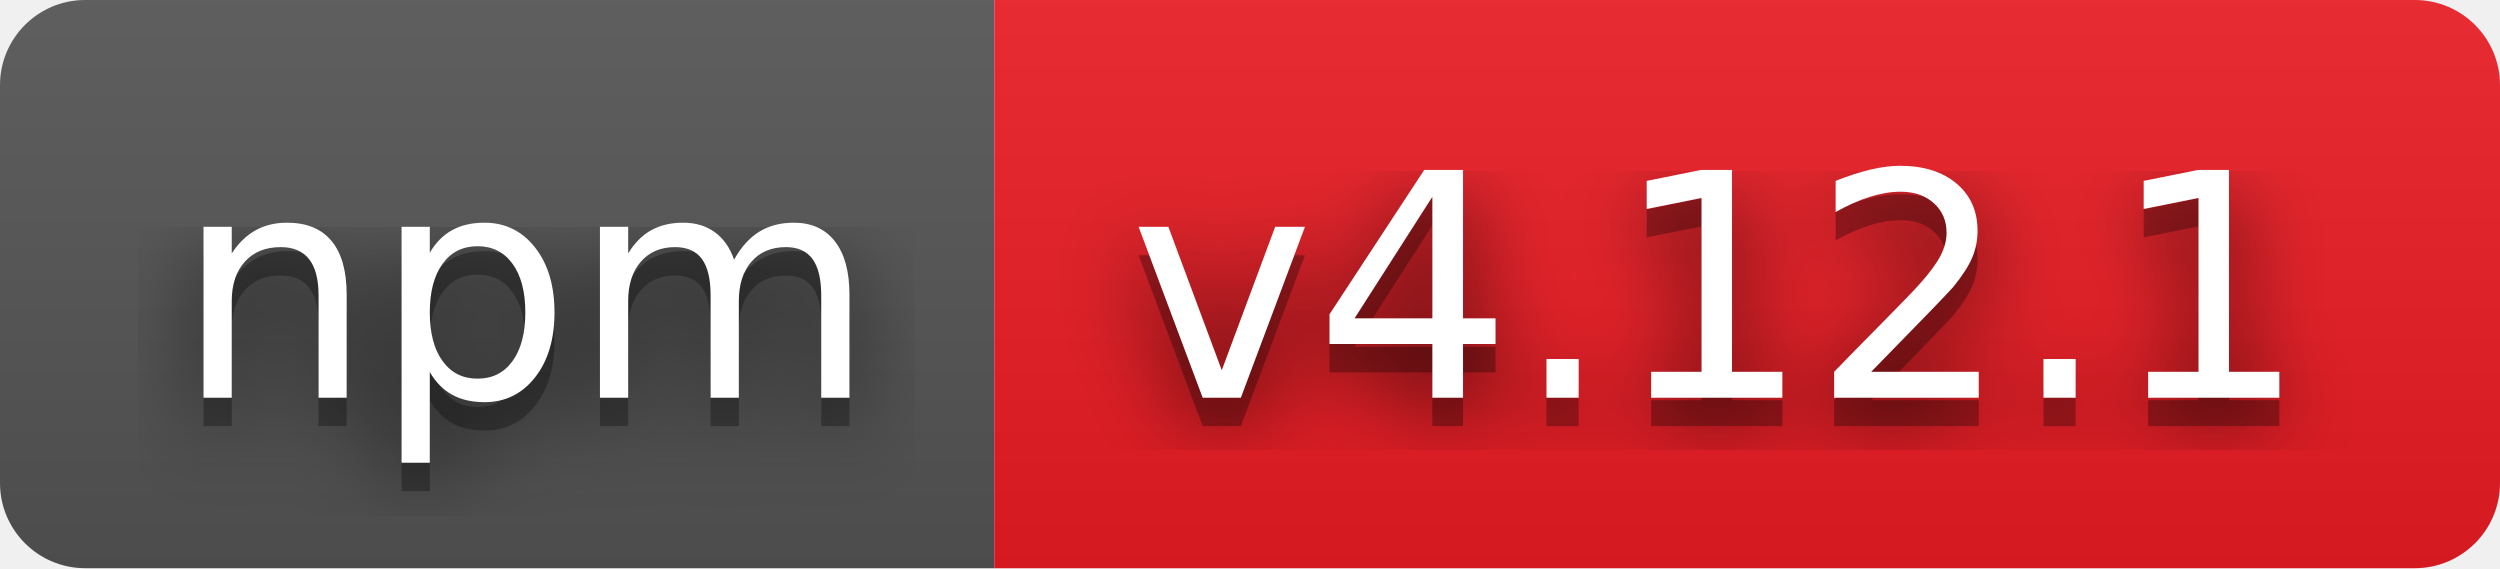
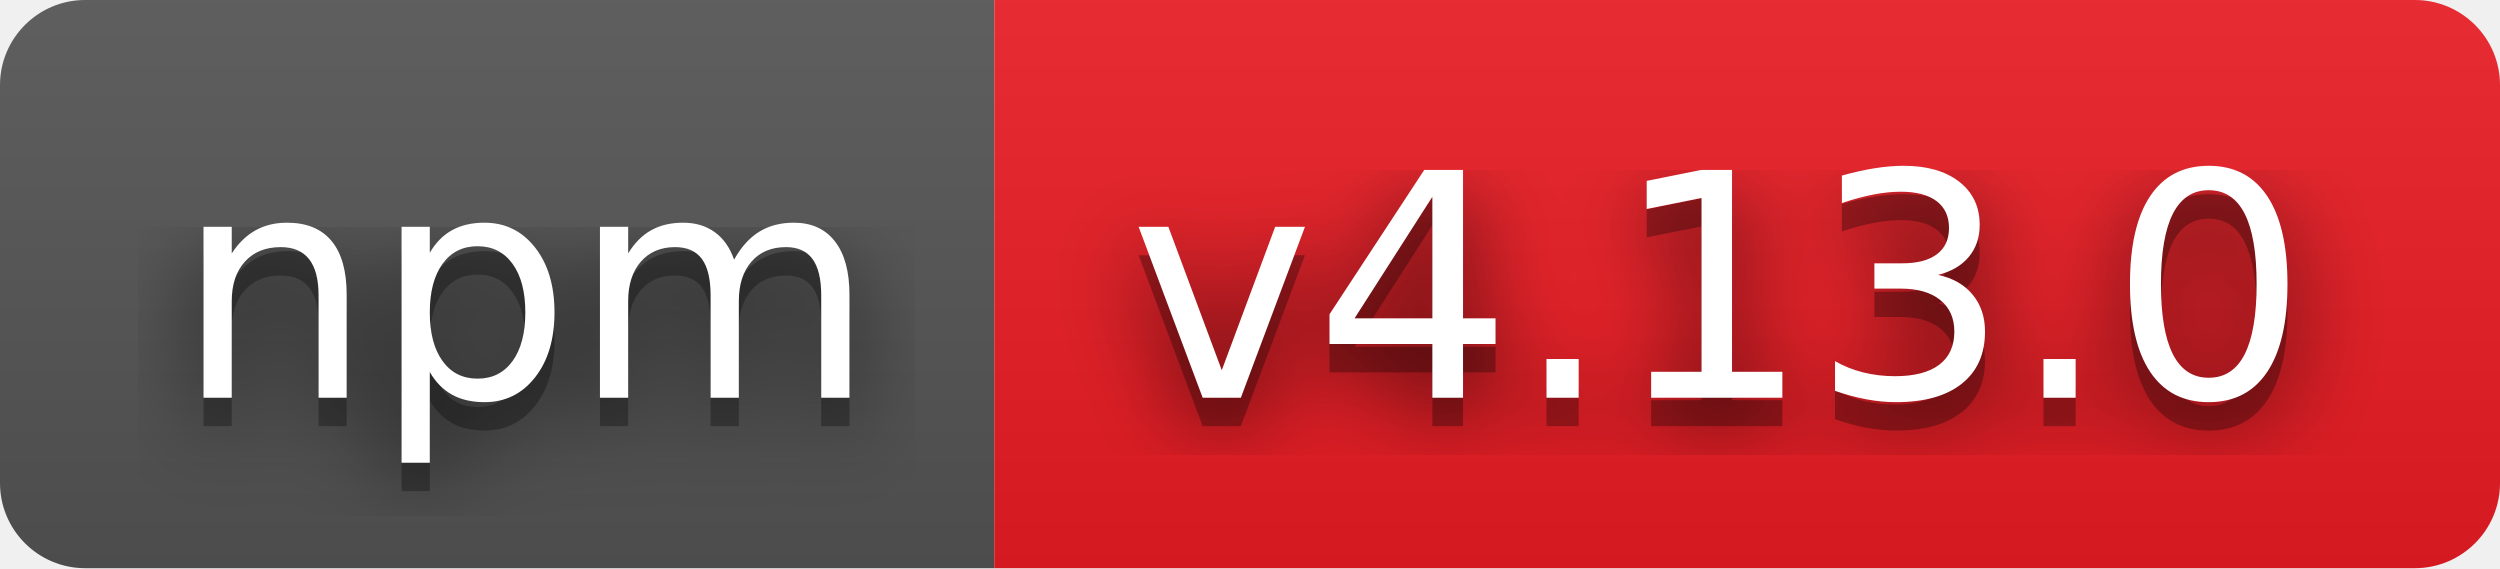
- <svg xmlns="http://www.w3.org/2000/svg" width="88" height="20" role="img" aria-label="npm: v4.12.1">
+ <svg xmlns="http://www.w3.org/2000/svg" width="88" height="20" role="img" aria-label="npm: v4.13.0">
  <filter id="blur">
    <feGaussianBlur stdDeviation="16" />
  </filter>
  <linearGradient id="s" x2="0" y2="100%">
    <stop offset="0" stop-color="#bbb" stop-opacity=".1" />
    <stop offset="1" stop-opacity=".1" />
  </linearGradient>
  <clipPath id="r">
    <rect width="88" height="20" rx="3" />
  </clipPath>
  <g clip-path="url(#r)">
    <rect width="35" height="20" fill="#555" />
    <rect x="35" width="53" height="20" fill="#ed1c24" />
    <rect width="88" height="20" fill="url(#s)" />
  </g>
  <g fill="#fff" text-anchor="middle" font-family="Verdana,Geneva,DejaVu Sans,sans-serif" text-rendering="geometricPrecision" font-size="110">
    <g transform="scale(.1)">
      <g aria-hidden="true" fill="#010101">
        <text x="185" y="150" fill-opacity=".8" filter="url(#blur)" textLength="250">npm</text>
        <text x="185" y="150" fill-opacity=".3" textLength="250">npm</text>
      </g>
      <text x="185" y="140" textLength="250">npm</text>
    </g>
    <g transform="scale(.1)">
      <g aria-hidden="true" fill="#010101">
-         <text x="605" y="150" fill-opacity=".8" filter="url(#blur)" textLength="430">v4.12.1</text>
-         <text x="605" y="150" fill-opacity=".3" textLength="430">v4.12.1</text>
+         <text x="605" y="150" fill-opacity=".8" filter="url(#blur)" textLength="430">v4.13.0</text>
+         <text x="605" y="150" fill-opacity=".3" textLength="430">v4.13.0</text>
      </g>
-       <text x="605" y="140" textLength="430">v4.12.1</text>
+       <text x="605" y="140" textLength="430">v4.13.0</text>
    </g>
  </g>
</svg>
